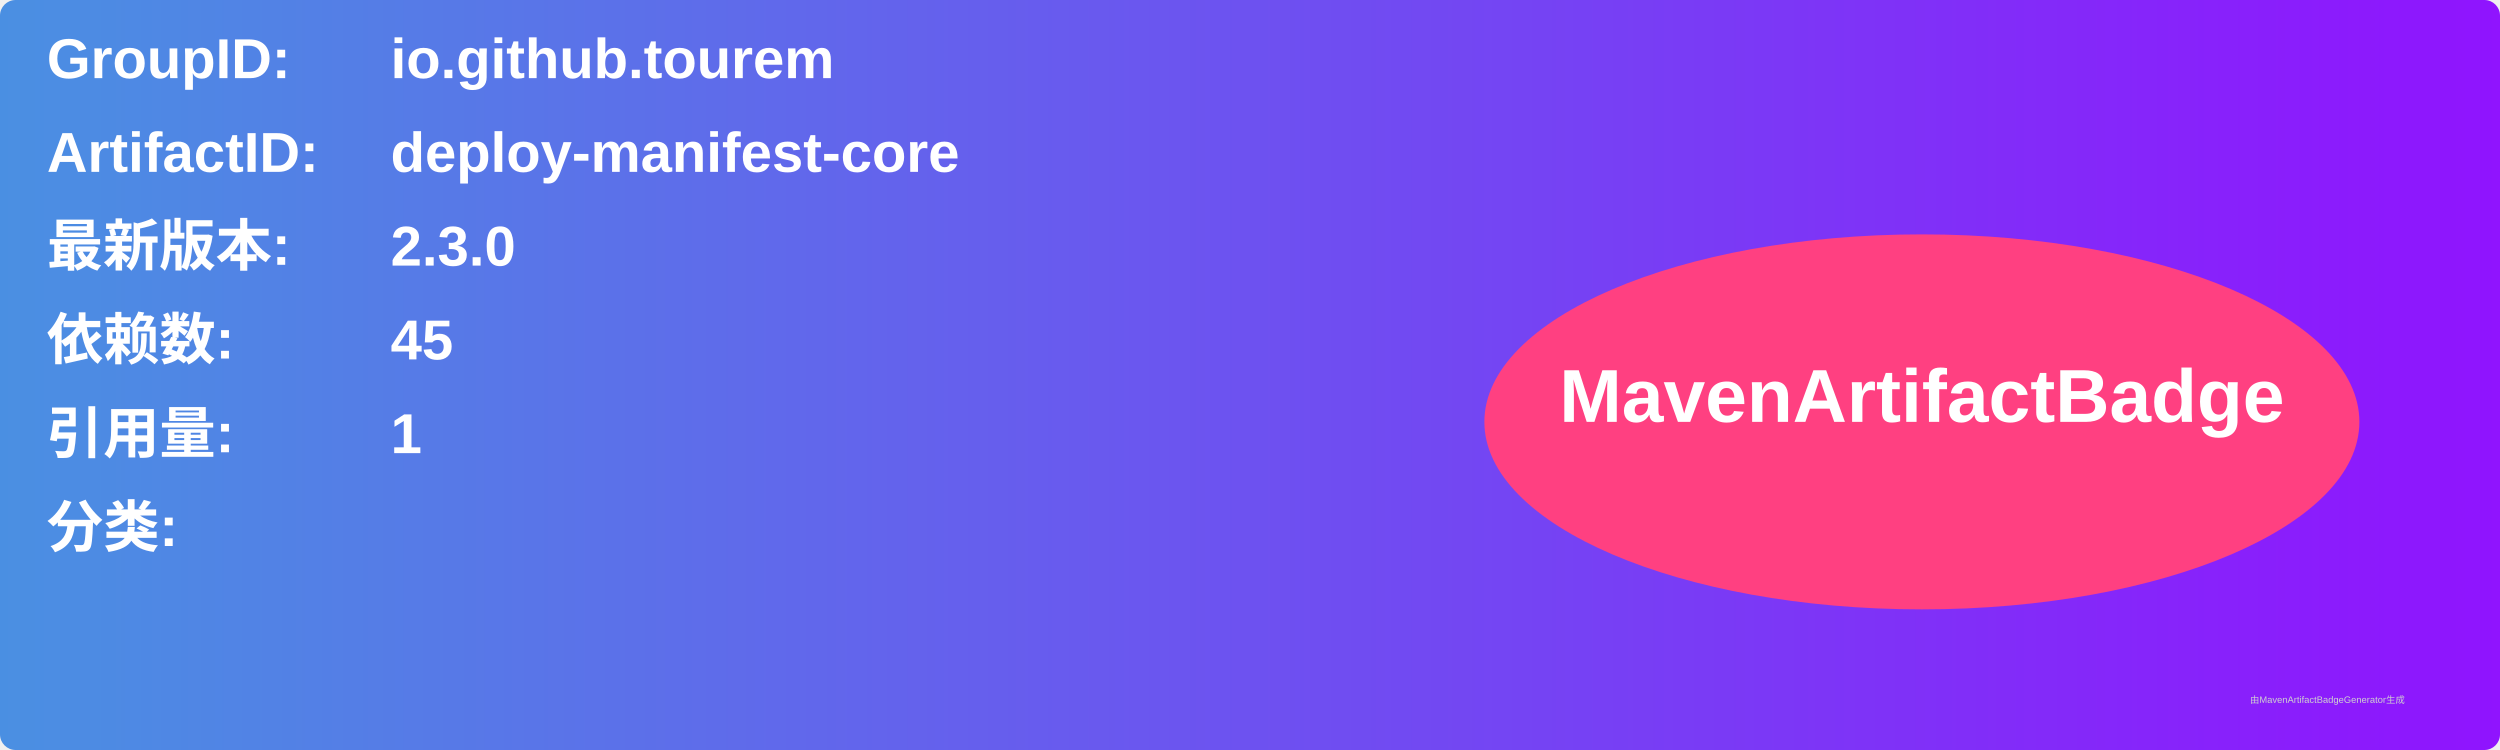
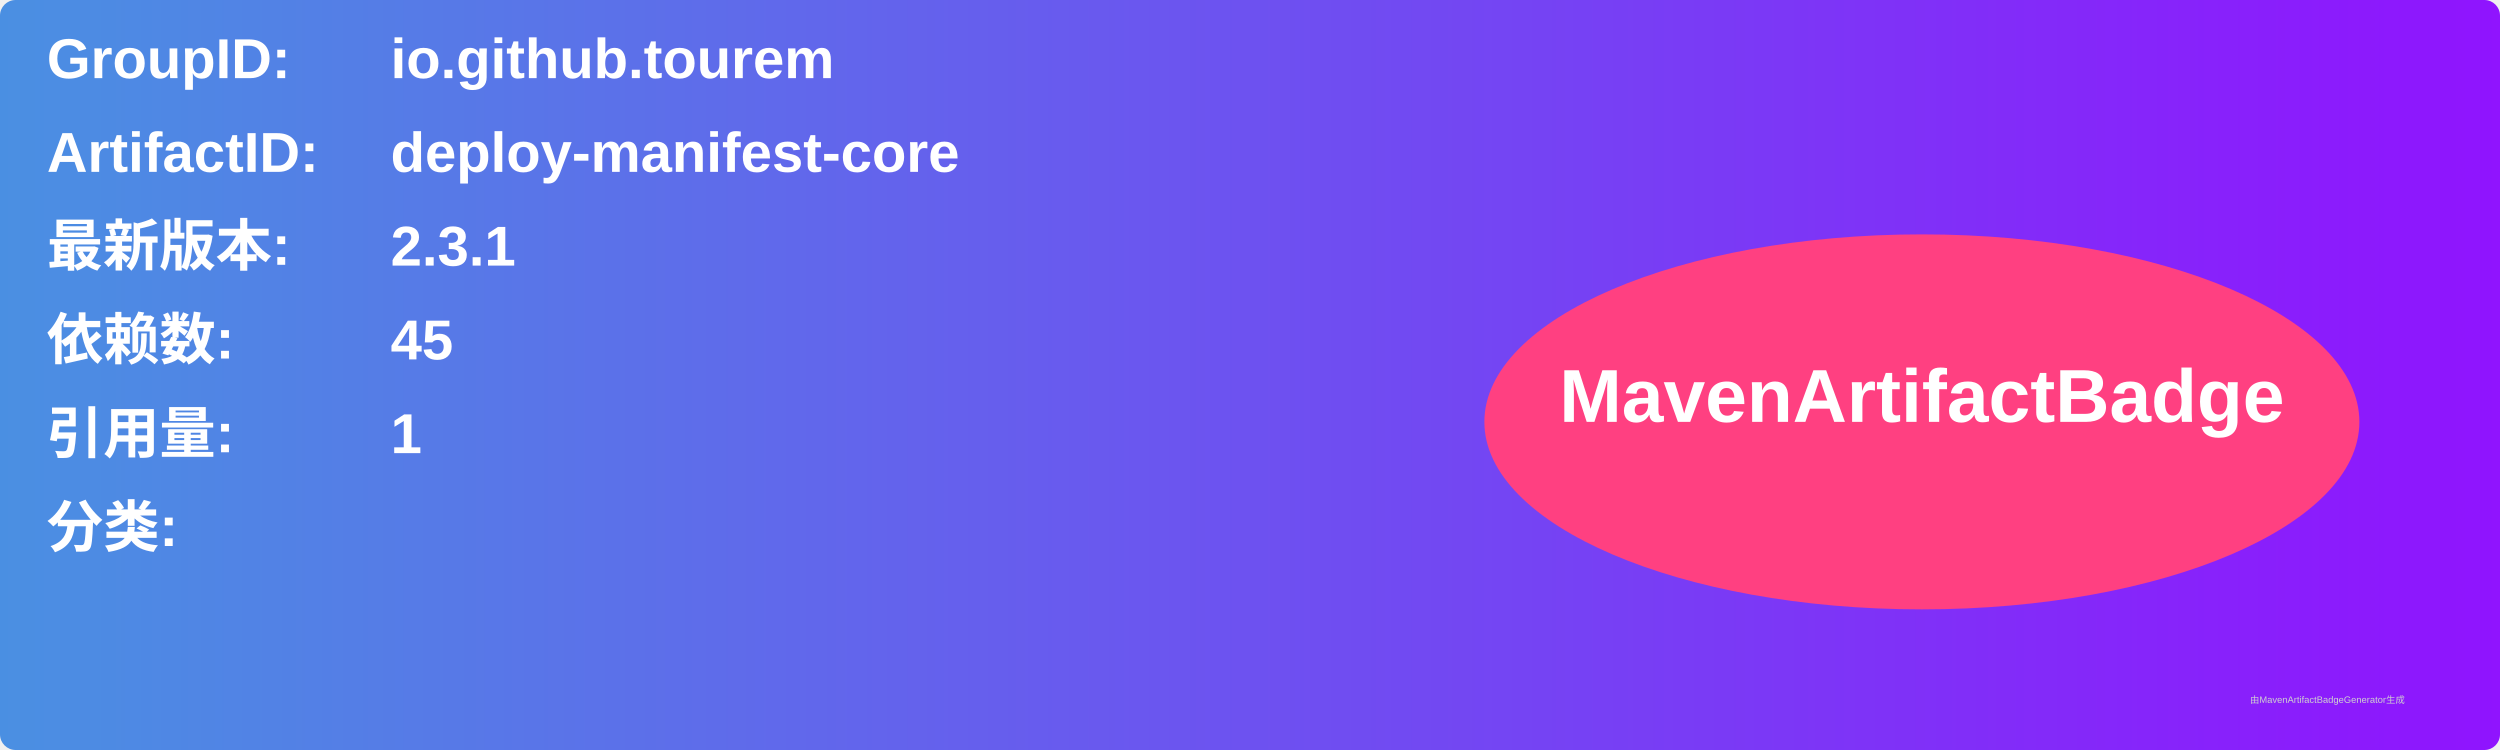
<svg xmlns="http://www.w3.org/2000/svg" width="800" height="240" viewBox="0 0 800 240">
  <linearGradient id="grad" x1="0%" y1="0%" x2="100%" y2="0%">
    <stop offset="0%" stop-color="#4a90e2" />
    <stop offset="100%" stop-color="#9013fe" />
  </linearGradient>
  <rect width="100%" height="100%" rx="5" ry="5" fill="url(#grad)" />
  <g transform="translate(15, 15)">
    <text x="0" y="10" font-family="Arial" font-size="18" fill="white" font-weight="bold" width="260">GroupID:</text>
    <text x="110" y="10" font-family="Arial" font-size="18" fill="white" font-weight="bold" width="460">io.github.tourem</text>
    <text x="0" y="40" font-family="Arial" font-size="18" fill="white" font-weight="bold" width="260">ArtifactID:</text>
    <text x="110" y="40" font-family="Arial" font-size="18" fill="white" font-weight="bold" width="460">deploy-manifest-core</text>
    <text x="0" y="70" font-family="Arial" font-size="18" fill="white" font-weight="bold">最新版本:</text>
    <text x="110" y="70" font-family="Arial" font-size="18" fill="white" font-weight="bold">
-       <tspan font-weight="bold">2.3.0</tspan>
+       <tspan font-weight="bold">2.3.1</tspan>
    </text>
    <text x="0" y="100" font-family="Arial" font-size="18" fill="white" font-weight="bold">依赖数: </text>
    <text x="110" y="100" font-family="Arial" font-size="18" fill="white">
      <tspan font-weight="bold">45</tspan>
    </text>
    <text x="0" y="130" font-family="Arial" font-size="18" fill="white" font-weight="bold">引用量: </text>
    <text x="110" y="130" font-family="Arial" font-size="18" fill="white">
      <tspan font-weight="bold">1</tspan>
    </text>
    <text x="0" y="160" font-family="Arial" font-size="18" fill="white" font-weight="bold">分类:</text>
    <text x="10" y="190" font-family="Arial" font-size="10" fill="white">
      <tspan font-weight="bold" />
    </text>
    <ellipse cx="600" cy="120" rx="140" ry="60" fill="#ff4081" />
    <text x="600" y="120" text-anchor="middle" font-family="Arial" font-size="24" fill="white" font-weight="bold">MavenArtifactBadge</text>
  </g>
  <text x="720" y="225" font-family="Arial" font-size="3" fill="#d0d0d0">由MavenArtifactBadgeGenerator生成</text>
</svg>
